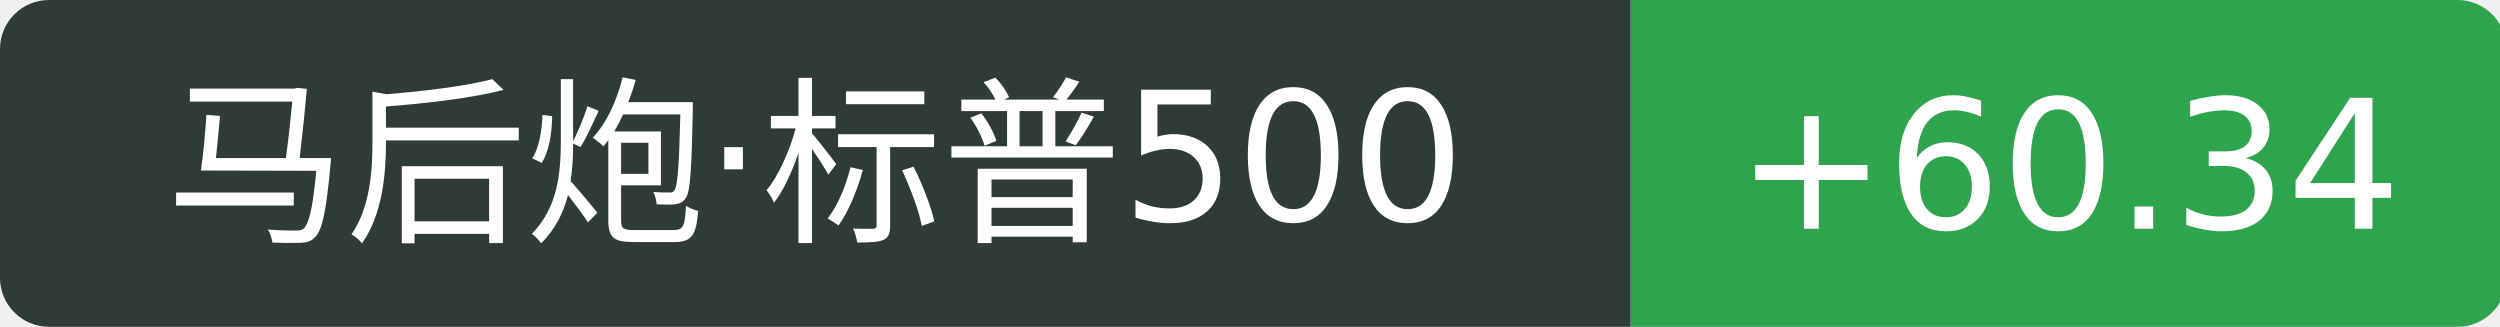
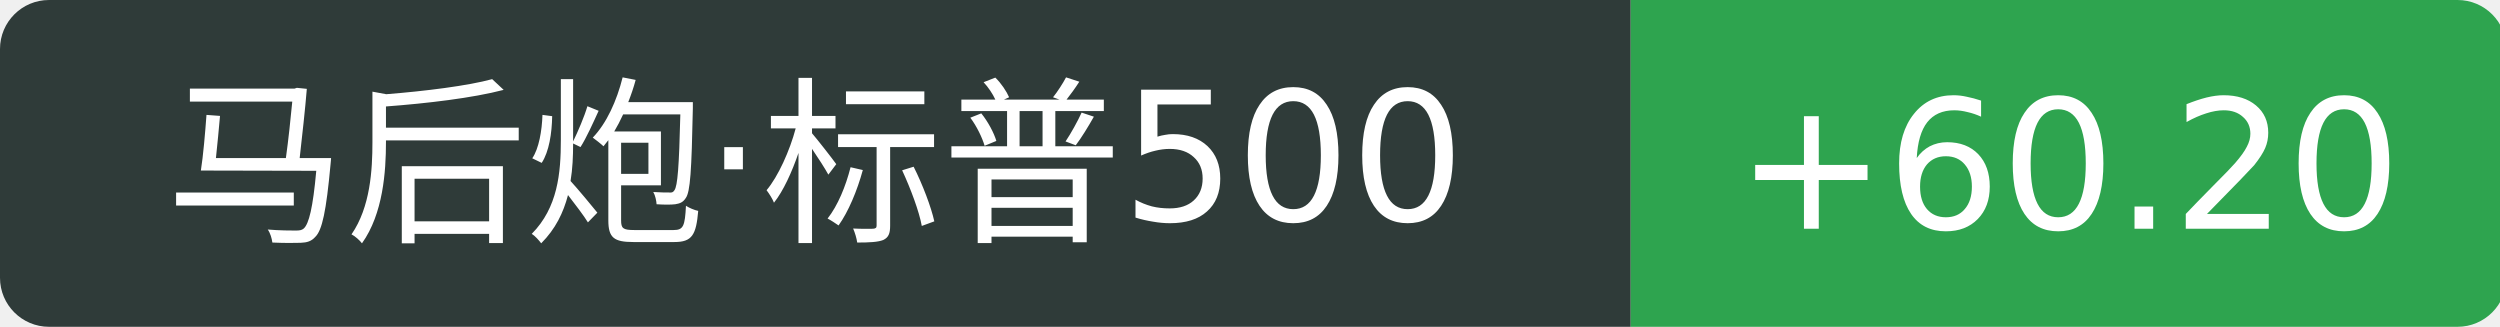
<svg xmlns="http://www.w3.org/2000/svg" width="153" height="20">
  <path d="M3 0 h96.8 v20 h-96.8 a3 3 0 0 1 -3 -3 v-14 a3 3 0 0 1 3 -3 Z" fill="#2f3b39" />
  <path d="M99.8 0 h50.6 a3 3 0 0 1 3 3 v14 a3 3 0 0 1 -3 3 h-50.6 v-20 Z" fill="#2ea44f" />
  <text x="49.9" y="14" fill="#fff" text-anchor="middle" font-family="Verdana,DejaVu Sans,Geneva,sans-serif" font-size="11">马后炮·标普500</text>
-   <text x="126.6" y="14" fill="#fff" text-anchor="middle" font-family="Verdana,DejaVu Sans,Geneva,sans-serif" font-size="11">+60.34</text>
+   <text x="126.6" y="14" fill="#fff" text-anchor="middle" font-family="Verdana,DejaVu Sans,Geneva,sans-serif" font-size="11">+60.20</text>
</svg>
